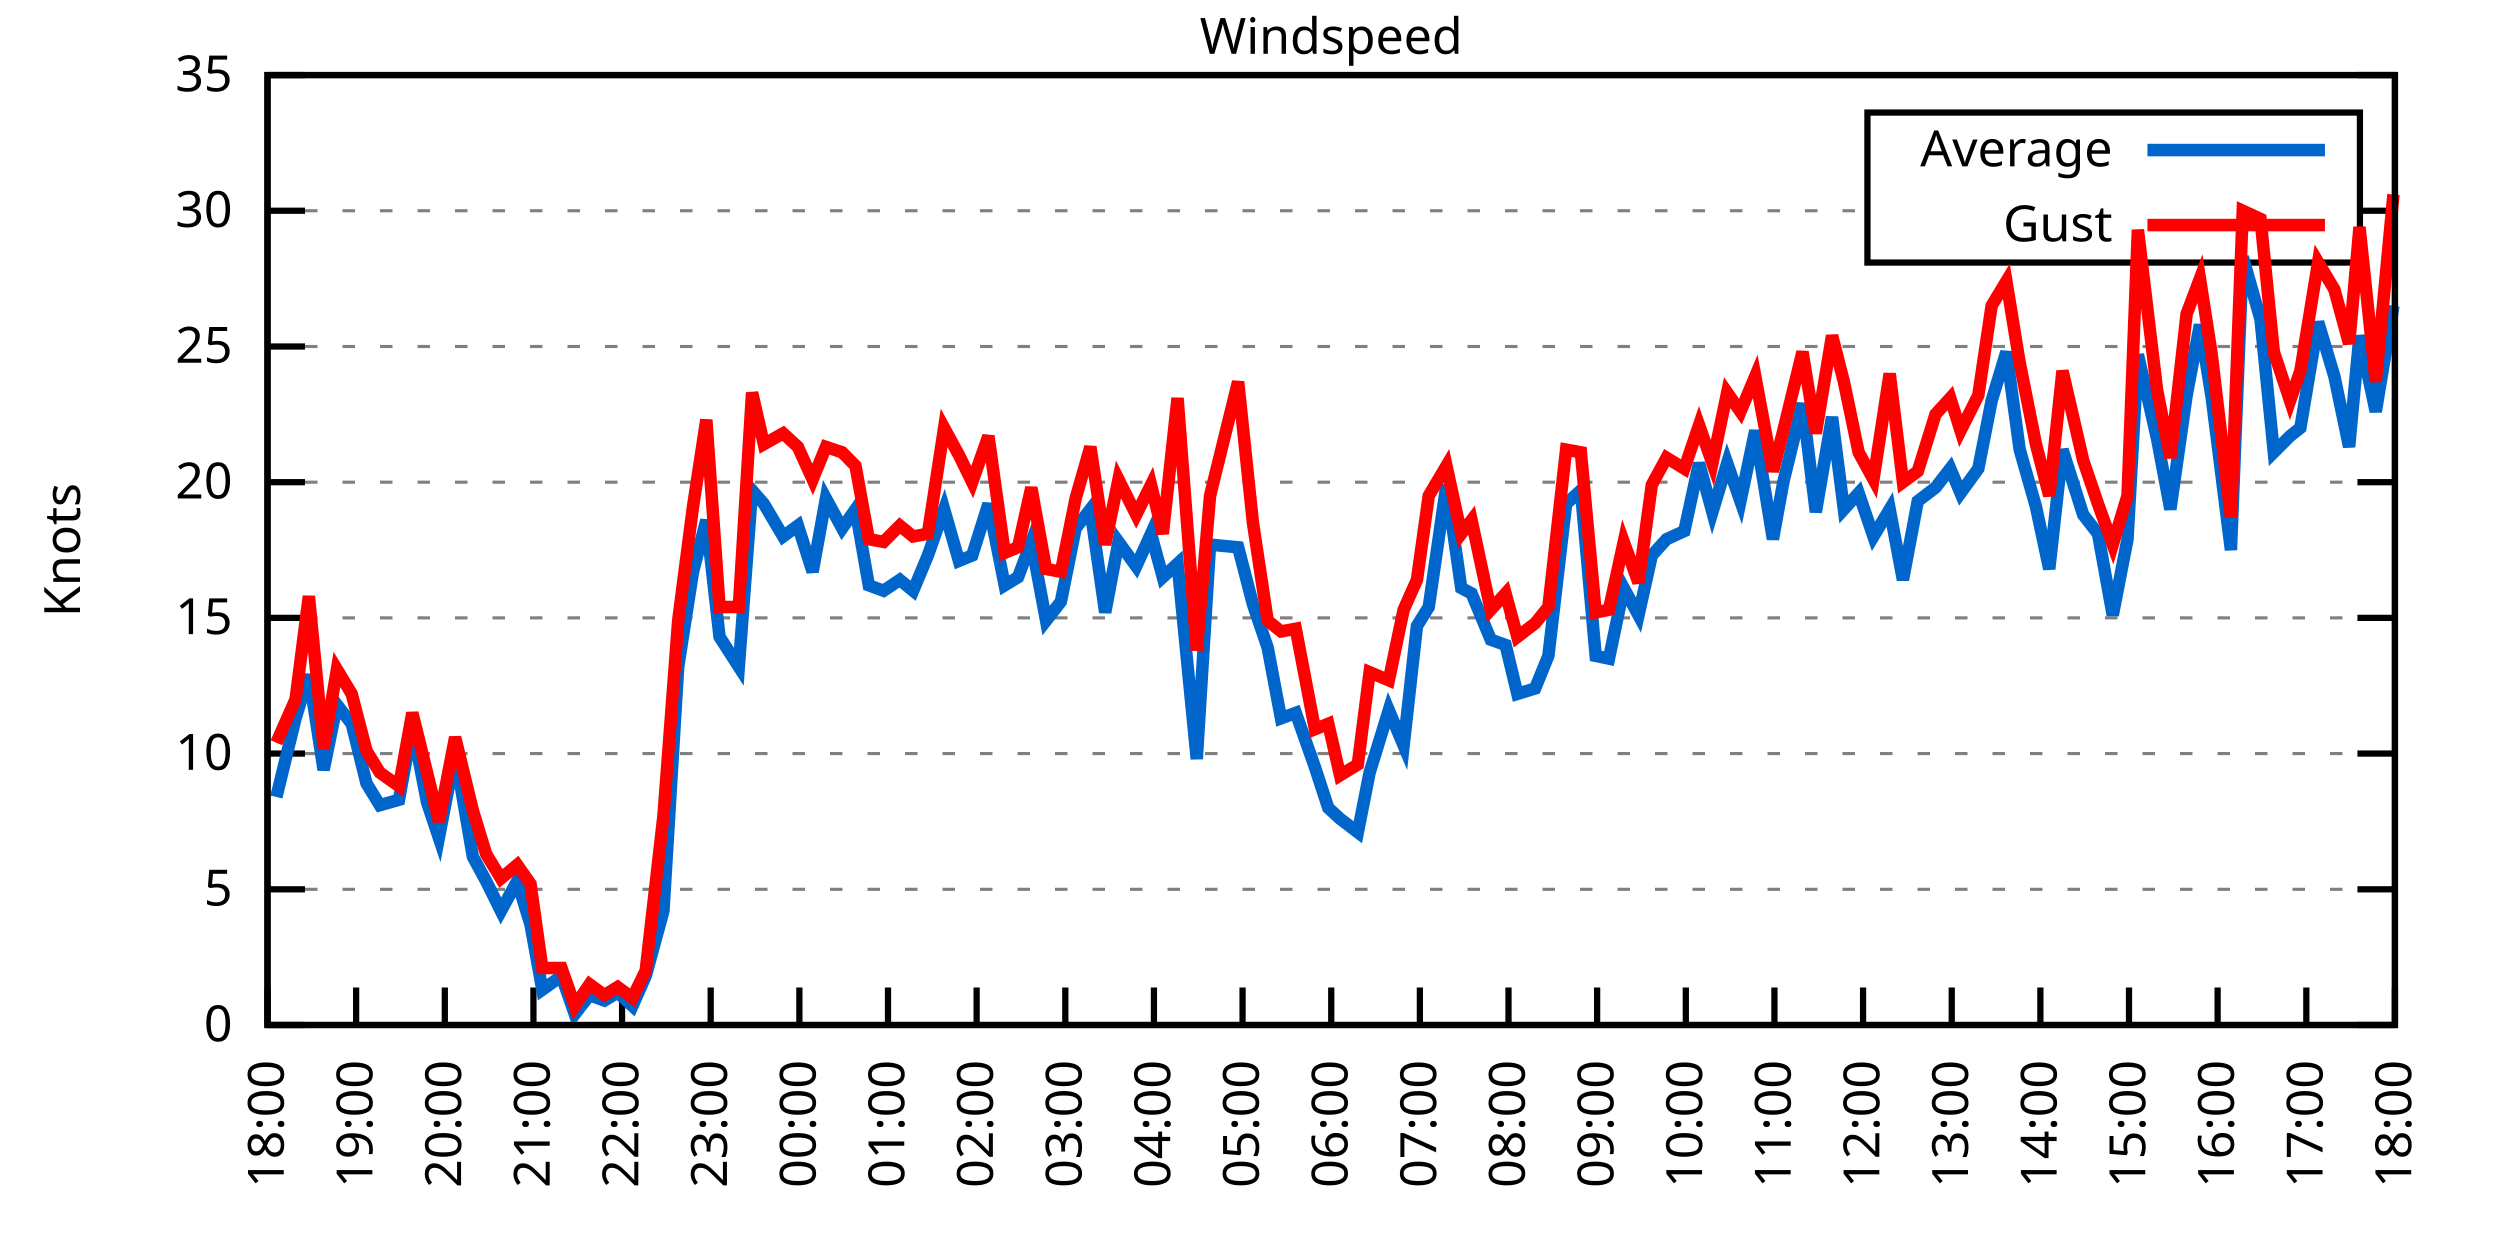
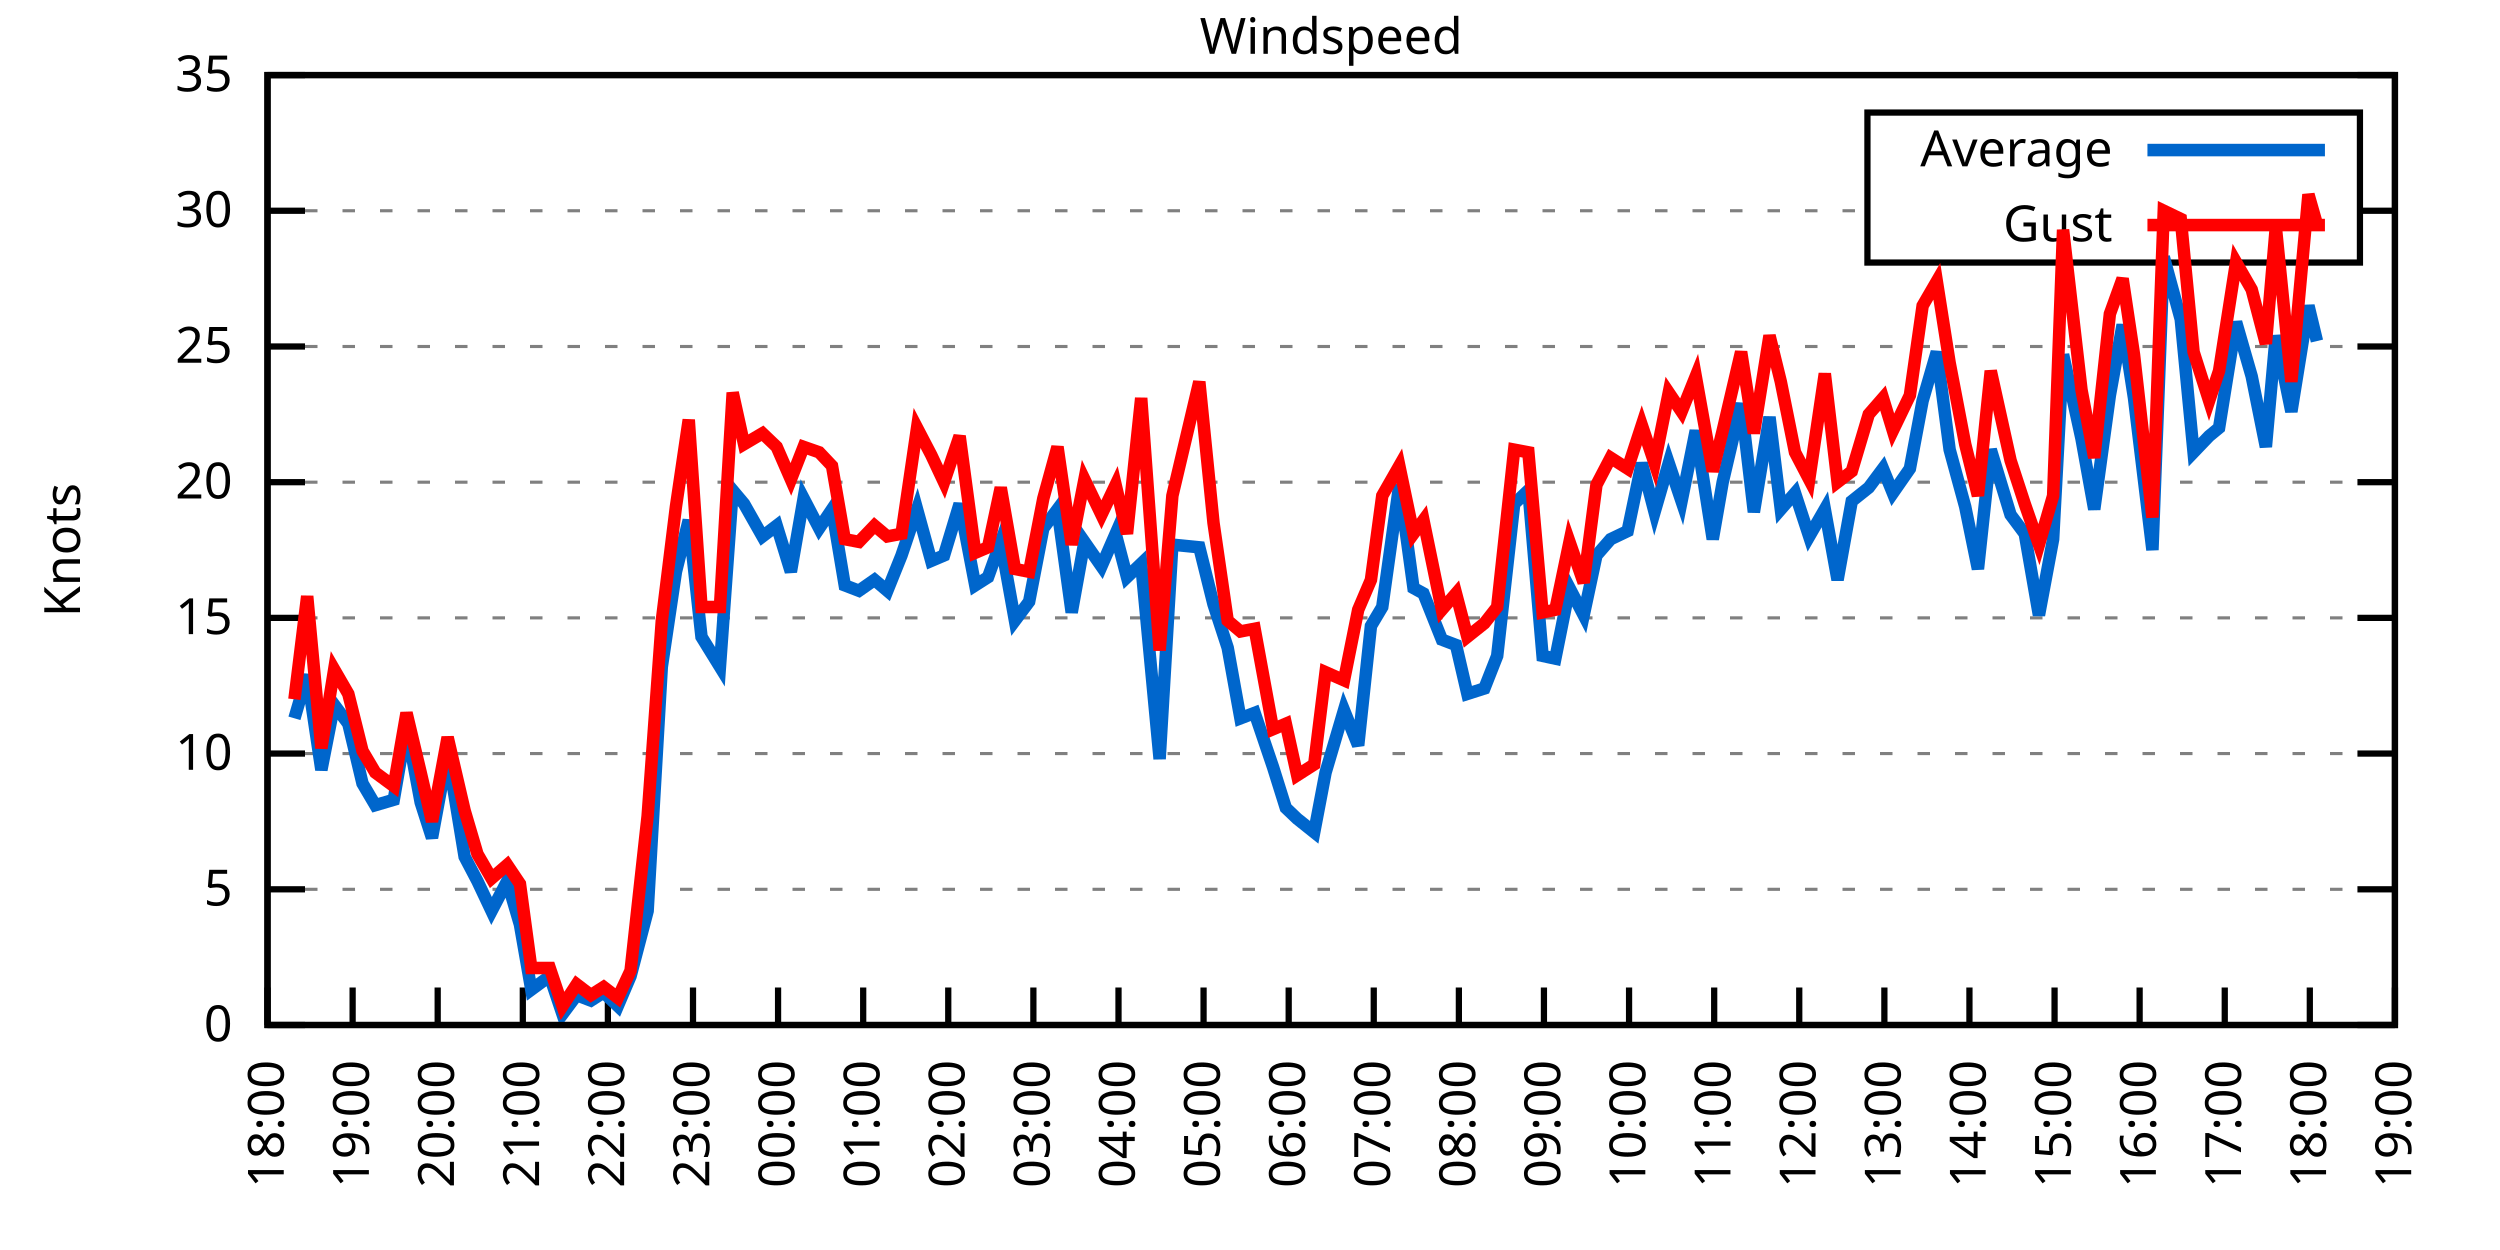
<svg xmlns="http://www.w3.org/2000/svg" xmlns:xlink="http://www.w3.org/1999/xlink" width="400" height="200" viewBox="0 0 400 200">
  <g id="gnuplot_canvas">
    <rect x="0" y="0" width="400" height="200" fill="none" />
    <defs>
      <circle id="gpDot" r="0.5" stroke-width="0.5" stroke="currentColor" />
      <path id="gpPt0" stroke-width="0.333" stroke="currentColor" d="M-1,0 h2 M0,-1 v2" />
      <path id="gpPt1" stroke-width="0.333" stroke="currentColor" d="M-1,-1 L1,1 M1,-1 L-1,1" />
      <path id="gpPt2" stroke-width="0.333" stroke="currentColor" d="M-1,0 L1,0 M0,-1 L0,1 M-1,-1 L1,1 M-1,1 L1,-1" />
      <rect id="gpPt3" stroke-width="0.333" stroke="currentColor" x="-1" y="-1" width="2" height="2" />
      <rect id="gpPt4" stroke-width="0.333" stroke="currentColor" fill="currentColor" x="-1" y="-1" width="2" height="2" />
      <circle id="gpPt5" stroke-width="0.333" stroke="currentColor" cx="0" cy="0" r="1" />
      <use xlink:href="#gpPt5" id="gpPt6" fill="currentColor" stroke="none" />
      <path id="gpPt7" stroke-width="0.333" stroke="currentColor" d="M0,-1.33 L-1.33,0.67 L1.33,0.67 z" />
      <use xlink:href="#gpPt7" id="gpPt8" fill="currentColor" stroke="none" />
      <use xlink:href="#gpPt7" id="gpPt9" stroke="currentColor" transform="rotate(180)" />
      <use xlink:href="#gpPt9" id="gpPt10" fill="currentColor" stroke="none" />
      <use xlink:href="#gpPt3" id="gpPt11" stroke="currentColor" transform="rotate(45)" />
      <use xlink:href="#gpPt11" id="gpPt12" fill="currentColor" stroke="none" />
      <path id="gpPt13" stroke-width="0.333" stroke="currentColor" d="M0,1.330 L1.265,0.411 L0.782,-1.067 L-0.782,-1.076 L-1.265,0.411 z" />
      <use xlink:href="#gpPt13" id="gpPt14" fill="currentColor" stroke="none" />
      <filter id="textbox" filterUnits="objectBoundingBox" x="0" y="0" height="1" width="1">
        <feFlood flood-color="white" flood-opacity="1" result="bgnd" />
        <feComposite in="SourceGraphic" in2="bgnd" operator="atop" />
      </filter>
      <filter id="greybox" filterUnits="objectBoundingBox" x="0" y="0" height="1" width="1">
        <feFlood flood-color="lightgrey" flood-opacity="1" result="grey" />
        <feComposite in="SourceGraphic" in2="grey" operator="atop" />
      </filter>
    </defs>
    <g fill="none" color="white" stroke="currentColor" stroke-width="1.00" stroke-linecap="butt" stroke-linejoin="miter">
</g>
    <g fill="none" color="black" stroke="currentColor" stroke-width="1.00" stroke-linecap="butt" stroke-linejoin="miter">
      <g stroke="none" shape-rendering="crispEdges">
        <polygon fill="rgb(255, 255, 255)" points="42.80,164.00 383.18,164.00 383.18,12.02 42.80,12.02 " />
      </g>
    </g>
    <g fill="none" color="black" stroke="currentColor" stroke-width="1.00" stroke-linecap="butt" stroke-linejoin="miter">
</g>
    <g fill="none" color="black" stroke="black" stroke-width="0.50" stroke-linecap="butt" stroke-linejoin="miter">
</g>
    <g fill="none" color="gray" stroke="currentColor" stroke-width="0.50" stroke-linecap="butt" stroke-linejoin="miter">
      <path stroke="gray" stroke-dasharray="2,4" class="gridline" d="M42.80,164.00 L383.19,164.00  " />
    </g>
    <g fill="none" color="gray" stroke="gray" stroke-width="1.00" stroke-linecap="butt" stroke-linejoin="miter">
</g>
    <g fill="none" color="black" stroke="currentColor" stroke-width="1.00" stroke-linecap="butt" stroke-linejoin="miter">
      <path stroke="black" d="M42.80,164.00 L48.80,164.00 M383.19,164.00 L377.19,164.00  " />
      <g transform="translate(37.20,166.60)" stroke="none" fill="black" font-family="Sans" font-size="8.00" text-anchor="end">
        <text>
          <tspan font-family="Sans"> 0</tspan>
        </text>
      </g>
    </g>
    <g fill="none" color="black" stroke="currentColor" stroke-width="1.00" stroke-linecap="butt" stroke-linejoin="miter">
</g>
    <g fill="none" color="black" stroke="black" stroke-width="0.50" stroke-linecap="butt" stroke-linejoin="miter">
</g>
    <g fill="none" color="gray" stroke="currentColor" stroke-width="0.50" stroke-linecap="butt" stroke-linejoin="miter">
      <path stroke="gray" stroke-dasharray="2,4" class="gridline" d="M42.80,142.29 L383.19,142.29  " />
    </g>
    <g fill="none" color="gray" stroke="gray" stroke-width="1.00" stroke-linecap="butt" stroke-linejoin="miter">
</g>
    <g fill="none" color="black" stroke="currentColor" stroke-width="1.00" stroke-linecap="butt" stroke-linejoin="miter">
      <path stroke="black" d="M42.80,142.29 L48.80,142.29 M383.19,142.29 L377.19,142.29  " />
      <g transform="translate(37.20,144.89)" stroke="none" fill="black" font-family="Sans" font-size="8.00" text-anchor="end">
        <text>
          <tspan font-family="Sans"> 5</tspan>
        </text>
      </g>
    </g>
    <g fill="none" color="black" stroke="currentColor" stroke-width="1.00" stroke-linecap="butt" stroke-linejoin="miter">
</g>
    <g fill="none" color="black" stroke="black" stroke-width="0.50" stroke-linecap="butt" stroke-linejoin="miter">
</g>
    <g fill="none" color="gray" stroke="currentColor" stroke-width="0.50" stroke-linecap="butt" stroke-linejoin="miter">
      <path stroke="gray" stroke-dasharray="2,4" class="gridline" d="M42.80,120.57 L383.19,120.57  " />
    </g>
    <g fill="none" color="gray" stroke="gray" stroke-width="1.00" stroke-linecap="butt" stroke-linejoin="miter">
</g>
    <g fill="none" color="black" stroke="currentColor" stroke-width="1.00" stroke-linecap="butt" stroke-linejoin="miter">
      <path stroke="black" d="M42.80,120.57 L48.80,120.57 M383.19,120.57 L377.19,120.57  " />
      <g transform="translate(37.20,123.17)" stroke="none" fill="black" font-family="Sans" font-size="8.00" text-anchor="end">
        <text>
          <tspan font-family="Sans"> 10</tspan>
        </text>
      </g>
    </g>
    <g fill="none" color="black" stroke="currentColor" stroke-width="1.00" stroke-linecap="butt" stroke-linejoin="miter">
</g>
    <g fill="none" color="black" stroke="black" stroke-width="0.50" stroke-linecap="butt" stroke-linejoin="miter">
</g>
    <g fill="none" color="gray" stroke="currentColor" stroke-width="0.50" stroke-linecap="butt" stroke-linejoin="miter">
      <path stroke="gray" stroke-dasharray="2,4" class="gridline" d="M42.80,98.86 L383.19,98.86  " />
    </g>
    <g fill="none" color="gray" stroke="gray" stroke-width="1.00" stroke-linecap="butt" stroke-linejoin="miter">
</g>
    <g fill="none" color="black" stroke="currentColor" stroke-width="1.00" stroke-linecap="butt" stroke-linejoin="miter">
      <path stroke="black" d="M42.80,98.86 L48.80,98.86 M383.19,98.86 L377.19,98.86  " />
      <g transform="translate(37.20,101.46)" stroke="none" fill="black" font-family="Sans" font-size="8.00" text-anchor="end">
        <text>
          <tspan font-family="Sans"> 15</tspan>
        </text>
      </g>
    </g>
    <g fill="none" color="black" stroke="currentColor" stroke-width="1.00" stroke-linecap="butt" stroke-linejoin="miter">
</g>
    <g fill="none" color="black" stroke="black" stroke-width="0.50" stroke-linecap="butt" stroke-linejoin="miter">
</g>
    <g fill="none" color="gray" stroke="currentColor" stroke-width="0.50" stroke-linecap="butt" stroke-linejoin="miter">
      <path stroke="gray" stroke-dasharray="2,4" class="gridline" d="M42.80,77.15 L383.19,77.15  " />
    </g>
    <g fill="none" color="gray" stroke="gray" stroke-width="1.00" stroke-linecap="butt" stroke-linejoin="miter">
</g>
    <g fill="none" color="black" stroke="currentColor" stroke-width="1.00" stroke-linecap="butt" stroke-linejoin="miter">
      <path stroke="black" d="M42.80,77.15 L48.80,77.15 M383.19,77.15 L377.19,77.15  " />
      <g transform="translate(37.20,79.75)" stroke="none" fill="black" font-family="Sans" font-size="8.00" text-anchor="end">
        <text>
          <tspan font-family="Sans"> 20</tspan>
        </text>
      </g>
    </g>
    <g fill="none" color="black" stroke="currentColor" stroke-width="1.00" stroke-linecap="butt" stroke-linejoin="miter">
</g>
    <g fill="none" color="black" stroke="black" stroke-width="0.50" stroke-linecap="butt" stroke-linejoin="miter">
</g>
    <g fill="none" color="gray" stroke="currentColor" stroke-width="0.50" stroke-linecap="butt" stroke-linejoin="miter">
      <path stroke="gray" stroke-dasharray="2,4" class="gridline" d="M42.80,55.44 L383.19,55.44  " />
    </g>
    <g fill="none" color="gray" stroke="gray" stroke-width="1.00" stroke-linecap="butt" stroke-linejoin="miter">
</g>
    <g fill="none" color="black" stroke="currentColor" stroke-width="1.00" stroke-linecap="butt" stroke-linejoin="miter">
      <path stroke="black" d="M42.80,55.44 L48.80,55.44 M383.19,55.44 L377.19,55.44  " />
      <g transform="translate(37.20,58.04)" stroke="none" fill="black" font-family="Sans" font-size="8.00" text-anchor="end">
        <text>
          <tspan font-family="Sans"> 25</tspan>
        </text>
      </g>
    </g>
    <g fill="none" color="black" stroke="currentColor" stroke-width="1.00" stroke-linecap="butt" stroke-linejoin="miter">
</g>
    <g fill="none" color="black" stroke="black" stroke-width="0.50" stroke-linecap="butt" stroke-linejoin="miter">
</g>
    <g fill="none" color="gray" stroke="currentColor" stroke-width="0.50" stroke-linecap="butt" stroke-linejoin="miter">
      <path stroke="gray" stroke-dasharray="2,4" class="gridline" d="M42.80,33.72 L298.79,33.72 M377.59,33.72 L383.19,33.72  " />
    </g>
    <g fill="none" color="gray" stroke="gray" stroke-width="1.00" stroke-linecap="butt" stroke-linejoin="miter">
</g>
    <g fill="none" color="black" stroke="currentColor" stroke-width="1.00" stroke-linecap="butt" stroke-linejoin="miter">
      <path stroke="black" d="M42.80,33.72 L48.80,33.72 M383.19,33.72 L377.19,33.72  " />
      <g transform="translate(37.20,36.32)" stroke="none" fill="black" font-family="Sans" font-size="8.00" text-anchor="end">
        <text>
          <tspan font-family="Sans"> 30</tspan>
        </text>
      </g>
    </g>
    <g fill="none" color="black" stroke="currentColor" stroke-width="1.00" stroke-linecap="butt" stroke-linejoin="miter">
</g>
    <g fill="none" color="black" stroke="black" stroke-width="0.50" stroke-linecap="butt" stroke-linejoin="miter">
</g>
    <g fill="none" color="gray" stroke="currentColor" stroke-width="0.50" stroke-linecap="butt" stroke-linejoin="miter">
      <path stroke="gray" stroke-dasharray="2,4" class="gridline" d="M42.80,12.01 L383.19,12.01  " />
    </g>
    <g fill="none" color="gray" stroke="gray" stroke-width="1.00" stroke-linecap="butt" stroke-linejoin="miter">
</g>
    <g fill="none" color="black" stroke="currentColor" stroke-width="1.00" stroke-linecap="butt" stroke-linejoin="miter">
      <path stroke="black" d="M42.80,12.01 L48.80,12.01 M383.19,12.01 L377.19,12.01  " />
      <g transform="translate(37.20,14.61)" stroke="none" fill="black" font-family="Sans" font-size="8.00" text-anchor="end">
        <text>
          <tspan font-family="Sans"> 35</tspan>
        </text>
      </g>
    </g>
    <g fill="none" color="black" stroke="currentColor" stroke-width="1.00" stroke-linecap="butt" stroke-linejoin="miter">
      <path stroke="black" d="M42.80,164.00 L42.80,158.00  " />
      <g transform="translate(45.40,169.60) rotate(270.00)" stroke="none" fill="black" font-family="Sans" font-size="8.00" text-anchor="end">
        <text>
          <tspan font-family="Sans">18:00</tspan>
        </text>
      </g>
    </g>
    <g fill="none" color="black" stroke="currentColor" stroke-width="1.00" stroke-linecap="butt" stroke-linejoin="miter">
-       <path stroke="black" d="M56.98,164.00 L56.98,158.00  " />
-       <g transform="translate(59.58,169.60) rotate(270.00)" stroke="none" fill="black" font-family="Sans" font-size="8.00" text-anchor="end">
+       <path stroke="black" d="M56.42,164.00 L56.42,158.00  " />
+       <g transform="translate(59.02,169.60) rotate(270.00)" stroke="none" fill="black" font-family="Sans" font-size="8.00" text-anchor="end">
        <text>
          <tspan font-family="Sans">19:00</tspan>
        </text>
      </g>
    </g>
    <g fill="none" color="black" stroke="currentColor" stroke-width="1.00" stroke-linecap="butt" stroke-linejoin="miter">
-       <path stroke="black" d="M71.17,164.00 L71.17,158.00  " />
-       <g transform="translate(73.77,169.60) rotate(270.00)" stroke="none" fill="black" font-family="Sans" font-size="8.00" text-anchor="end">
+       <path stroke="black" d="M70.03,164.00 L70.03,158.00  " />
+       <g transform="translate(72.63,169.60) rotate(270.00)" stroke="none" fill="black" font-family="Sans" font-size="8.00" text-anchor="end">
        <text>
          <tspan font-family="Sans">20:00</tspan>
        </text>
      </g>
    </g>
    <g fill="none" color="black" stroke="currentColor" stroke-width="1.00" stroke-linecap="butt" stroke-linejoin="miter">
-       <path stroke="black" d="M85.35,164.00 L85.35,158.00  " />
-       <g transform="translate(87.95,169.60) rotate(270.00)" stroke="none" fill="black" font-family="Sans" font-size="8.00" text-anchor="end">
+       <path stroke="black" d="M83.65,164.00 L83.65,158.00  " />
+       <g transform="translate(86.25,169.60) rotate(270.00)" stroke="none" fill="black" font-family="Sans" font-size="8.00" text-anchor="end">
        <text>
          <tspan font-family="Sans">21:00</tspan>
        </text>
      </g>
    </g>
    <g fill="none" color="black" stroke="currentColor" stroke-width="1.00" stroke-linecap="butt" stroke-linejoin="miter">
-       <path stroke="black" d="M99.53,164.00 L99.53,158.00  " />
-       <g transform="translate(102.13,169.60) rotate(270.00)" stroke="none" fill="black" font-family="Sans" font-size="8.00" text-anchor="end">
+       <path stroke="black" d="M97.26,164.00 L97.26,158.00  " />
+       <g transform="translate(99.86,169.60) rotate(270.00)" stroke="none" fill="black" font-family="Sans" font-size="8.00" text-anchor="end">
        <text>
          <tspan font-family="Sans">22:00</tspan>
        </text>
      </g>
    </g>
    <g fill="none" color="black" stroke="currentColor" stroke-width="1.00" stroke-linecap="butt" stroke-linejoin="miter">
-       <path stroke="black" d="M113.71,164.00 L113.71,158.00  " />
-       <g transform="translate(116.31,169.60) rotate(270.00)" stroke="none" fill="black" font-family="Sans" font-size="8.00" text-anchor="end">
+       <path stroke="black" d="M110.88,164.00 L110.88,158.00  " />
+       <g transform="translate(113.48,169.60) rotate(270.00)" stroke="none" fill="black" font-family="Sans" font-size="8.00" text-anchor="end">
        <text>
          <tspan font-family="Sans">23:00</tspan>
        </text>
      </g>
    </g>
    <g fill="none" color="black" stroke="currentColor" stroke-width="1.00" stroke-linecap="butt" stroke-linejoin="miter">
-       <path stroke="black" d="M127.90,164.00 L127.90,158.00  " />
-       <g transform="translate(130.50,169.60) rotate(270.00)" stroke="none" fill="black" font-family="Sans" font-size="8.00" text-anchor="end">
+       <path stroke="black" d="M124.49,164.00 L124.49,158.00  " />
+       <g transform="translate(127.09,169.60) rotate(270.00)" stroke="none" fill="black" font-family="Sans" font-size="8.00" text-anchor="end">
        <text>
          <tspan font-family="Sans">00:00</tspan>
        </text>
      </g>
    </g>
    <g fill="none" color="black" stroke="currentColor" stroke-width="1.00" stroke-linecap="butt" stroke-linejoin="miter">
-       <path stroke="black" d="M142.08,164.00 L142.08,158.00  " />
-       <g transform="translate(144.68,169.60) rotate(270.00)" stroke="none" fill="black" font-family="Sans" font-size="8.00" text-anchor="end">
+       <path stroke="black" d="M138.11,164.00 L138.11,158.00  " />
+       <g transform="translate(140.71,169.60) rotate(270.00)" stroke="none" fill="black" font-family="Sans" font-size="8.00" text-anchor="end">
        <text>
          <tspan font-family="Sans">01:00</tspan>
        </text>
      </g>
    </g>
    <g fill="none" color="black" stroke="currentColor" stroke-width="1.00" stroke-linecap="butt" stroke-linejoin="miter">
-       <path stroke="black" d="M156.26,164.00 L156.26,158.00  " />
-       <g transform="translate(158.86,169.60) rotate(270.00)" stroke="none" fill="black" font-family="Sans" font-size="8.00" text-anchor="end">
+       <path stroke="black" d="M151.72,164.00 L151.72,158.00  " />
+       <g transform="translate(154.32,169.60) rotate(270.00)" stroke="none" fill="black" font-family="Sans" font-size="8.00" text-anchor="end">
        <text>
          <tspan font-family="Sans">02:00</tspan>
        </text>
      </g>
    </g>
    <g fill="none" color="black" stroke="currentColor" stroke-width="1.00" stroke-linecap="butt" stroke-linejoin="miter">
-       <path stroke="black" d="M170.45,164.00 L170.45,158.00  " />
-       <g transform="translate(173.05,169.60) rotate(270.00)" stroke="none" fill="black" font-family="Sans" font-size="8.00" text-anchor="end">
+       <path stroke="black" d="M165.34,164.00 L165.34,158.00  " />
+       <g transform="translate(167.94,169.60) rotate(270.00)" stroke="none" fill="black" font-family="Sans" font-size="8.00" text-anchor="end">
        <text>
          <tspan font-family="Sans">03:00</tspan>
        </text>
      </g>
    </g>
    <g fill="none" color="black" stroke="currentColor" stroke-width="1.00" stroke-linecap="butt" stroke-linejoin="miter">
-       <path stroke="black" d="M184.63,164.00 L184.63,158.00  " />
-       <g transform="translate(187.23,169.60) rotate(270.00)" stroke="none" fill="black" font-family="Sans" font-size="8.00" text-anchor="end">
+       <path stroke="black" d="M178.96,164.00 L178.96,158.00  " />
+       <g transform="translate(181.56,169.60) rotate(270.00)" stroke="none" fill="black" font-family="Sans" font-size="8.00" text-anchor="end">
        <text>
          <tspan font-family="Sans">04:00</tspan>
        </text>
      </g>
    </g>
    <g fill="none" color="black" stroke="currentColor" stroke-width="1.00" stroke-linecap="butt" stroke-linejoin="miter">
-       <path stroke="black" d="M198.81,164.00 L198.81,158.00  " />
-       <g transform="translate(201.41,169.60) rotate(270.00)" stroke="none" fill="black" font-family="Sans" font-size="8.00" text-anchor="end">
+       <path stroke="black" d="M192.57,164.00 L192.57,158.00  " />
+       <g transform="translate(195.17,169.60) rotate(270.00)" stroke="none" fill="black" font-family="Sans" font-size="8.00" text-anchor="end">
        <text>
          <tspan font-family="Sans">05:00</tspan>
        </text>
      </g>
    </g>
    <g fill="none" color="black" stroke="currentColor" stroke-width="1.00" stroke-linecap="butt" stroke-linejoin="miter">
-       <path stroke="black" d="M213.00,164.00 L213.00,158.00  " />
-       <g transform="translate(215.60,169.60) rotate(270.00)" stroke="none" fill="black" font-family="Sans" font-size="8.00" text-anchor="end">
+       <path stroke="black" d="M206.19,164.00 L206.19,158.00  " />
+       <g transform="translate(208.79,169.60) rotate(270.00)" stroke="none" fill="black" font-family="Sans" font-size="8.00" text-anchor="end">
        <text>
          <tspan font-family="Sans">06:00</tspan>
        </text>
      </g>
    </g>
    <g fill="none" color="black" stroke="currentColor" stroke-width="1.00" stroke-linecap="butt" stroke-linejoin="miter">
-       <path stroke="black" d="M227.18,164.00 L227.18,158.00  " />
-       <g transform="translate(229.78,169.60) rotate(270.00)" stroke="none" fill="black" font-family="Sans" font-size="8.00" text-anchor="end">
+       <path stroke="black" d="M219.80,164.00 L219.80,158.00  " />
+       <g transform="translate(222.40,169.60) rotate(270.00)" stroke="none" fill="black" font-family="Sans" font-size="8.00" text-anchor="end">
        <text>
          <tspan font-family="Sans">07:00</tspan>
        </text>
      </g>
    </g>
    <g fill="none" color="black" stroke="currentColor" stroke-width="1.00" stroke-linecap="butt" stroke-linejoin="miter">
-       <path stroke="black" d="M241.36,164.00 L241.36,158.00  " />
-       <g transform="translate(243.96,169.60) rotate(270.00)" stroke="none" fill="black" font-family="Sans" font-size="8.00" text-anchor="end">
+       <path stroke="black" d="M233.42,164.00 L233.42,158.00  " />
+       <g transform="translate(236.02,169.60) rotate(270.00)" stroke="none" fill="black" font-family="Sans" font-size="8.00" text-anchor="end">
        <text>
          <tspan font-family="Sans">08:00</tspan>
        </text>
      </g>
    </g>
    <g fill="none" color="black" stroke="currentColor" stroke-width="1.00" stroke-linecap="butt" stroke-linejoin="miter">
-       <path stroke="black" d="M255.54,164.00 L255.54,158.00  " />
-       <g transform="translate(258.14,169.60) rotate(270.00)" stroke="none" fill="black" font-family="Sans" font-size="8.00" text-anchor="end">
+       <path stroke="black" d="M247.03,164.00 L247.03,158.00  " />
+       <g transform="translate(249.63,169.60) rotate(270.00)" stroke="none" fill="black" font-family="Sans" font-size="8.00" text-anchor="end">
        <text>
          <tspan font-family="Sans">09:00</tspan>
        </text>
      </g>
    </g>
    <g fill="none" color="black" stroke="currentColor" stroke-width="1.00" stroke-linecap="butt" stroke-linejoin="miter">
-       <path stroke="black" d="M269.73,164.00 L269.73,158.00  " />
-       <g transform="translate(272.33,169.60) rotate(270.00)" stroke="none" fill="black" font-family="Sans" font-size="8.00" text-anchor="end">
+       <path stroke="black" d="M260.65,164.00 L260.65,158.00  " />
+       <g transform="translate(263.25,169.60) rotate(270.00)" stroke="none" fill="black" font-family="Sans" font-size="8.00" text-anchor="end">
        <text>
          <tspan font-family="Sans">10:00</tspan>
        </text>
      </g>
    </g>
    <g fill="none" color="black" stroke="currentColor" stroke-width="1.00" stroke-linecap="butt" stroke-linejoin="miter">
-       <path stroke="black" d="M283.91,164.00 L283.91,158.00  " />
-       <g transform="translate(286.51,169.60) rotate(270.00)" stroke="none" fill="black" font-family="Sans" font-size="8.00" text-anchor="end">
+       <path stroke="black" d="M274.27,164.00 L274.27,158.00  " />
+       <g transform="translate(276.87,169.60) rotate(270.00)" stroke="none" fill="black" font-family="Sans" font-size="8.00" text-anchor="end">
        <text>
          <tspan font-family="Sans">11:00</tspan>
        </text>
      </g>
    </g>
    <g fill="none" color="black" stroke="currentColor" stroke-width="1.00" stroke-linecap="butt" stroke-linejoin="miter">
-       <path stroke="black" d="M298.09,164.00 L298.09,158.00  " />
-       <g transform="translate(300.69,169.60) rotate(270.00)" stroke="none" fill="black" font-family="Sans" font-size="8.00" text-anchor="end">
+       <path stroke="black" d="M287.88,164.00 L287.88,158.00  " />
+       <g transform="translate(290.48,169.60) rotate(270.00)" stroke="none" fill="black" font-family="Sans" font-size="8.00" text-anchor="end">
        <text>
          <tspan font-family="Sans">12:00</tspan>
        </text>
      </g>
    </g>
    <g fill="none" color="black" stroke="currentColor" stroke-width="1.00" stroke-linecap="butt" stroke-linejoin="miter">
-       <path stroke="black" d="M312.28,164.00 L312.28,158.00  " />
-       <g transform="translate(314.88,169.60) rotate(270.00)" stroke="none" fill="black" font-family="Sans" font-size="8.00" text-anchor="end">
+       <path stroke="black" d="M301.50,164.00 L301.50,158.00  " />
+       <g transform="translate(304.10,169.60) rotate(270.00)" stroke="none" fill="black" font-family="Sans" font-size="8.00" text-anchor="end">
        <text>
          <tspan font-family="Sans">13:00</tspan>
        </text>
      </g>
    </g>
    <g fill="none" color="black" stroke="currentColor" stroke-width="1.00" stroke-linecap="butt" stroke-linejoin="miter">
-       <path stroke="black" d="M326.46,164.00 L326.46,158.00  " />
-       <g transform="translate(329.06,169.60) rotate(270.00)" stroke="none" fill="black" font-family="Sans" font-size="8.00" text-anchor="end">
+       <path stroke="black" d="M315.11,164.00 L315.11,158.00  " />
+       <g transform="translate(317.71,169.60) rotate(270.00)" stroke="none" fill="black" font-family="Sans" font-size="8.00" text-anchor="end">
        <text>
          <tspan font-family="Sans">14:00</tspan>
        </text>
      </g>
    </g>
    <g fill="none" color="black" stroke="currentColor" stroke-width="1.00" stroke-linecap="butt" stroke-linejoin="miter">
-       <path stroke="black" d="M340.64,164.00 L340.64,158.00  " />
-       <g transform="translate(343.24,169.60) rotate(270.00)" stroke="none" fill="black" font-family="Sans" font-size="8.00" text-anchor="end">
+       <path stroke="black" d="M328.73,164.00 L328.73,158.00  " />
+       <g transform="translate(331.33,169.60) rotate(270.00)" stroke="none" fill="black" font-family="Sans" font-size="8.00" text-anchor="end">
        <text>
          <tspan font-family="Sans">15:00</tspan>
        </text>
      </g>
    </g>
    <g fill="none" color="black" stroke="currentColor" stroke-width="1.00" stroke-linecap="butt" stroke-linejoin="miter">
-       <path stroke="black" d="M354.82,164.00 L354.82,158.00  " />
-       <g transform="translate(357.42,169.60) rotate(270.00)" stroke="none" fill="black" font-family="Sans" font-size="8.00" text-anchor="end">
+       <path stroke="black" d="M342.34,164.00 L342.34,158.00  " />
+       <g transform="translate(344.94,169.60) rotate(270.00)" stroke="none" fill="black" font-family="Sans" font-size="8.00" text-anchor="end">
        <text>
          <tspan font-family="Sans">16:00</tspan>
        </text>
      </g>
    </g>
    <g fill="none" color="black" stroke="currentColor" stroke-width="1.00" stroke-linecap="butt" stroke-linejoin="miter">
-       <path stroke="black" d="M369.01,164.00 L369.01,158.00  " />
-       <g transform="translate(371.61,169.60) rotate(270.00)" stroke="none" fill="black" font-family="Sans" font-size="8.00" text-anchor="end">
+       <path stroke="black" d="M355.96,164.00 L355.96,158.00  " />
+       <g transform="translate(358.56,169.60) rotate(270.00)" stroke="none" fill="black" font-family="Sans" font-size="8.00" text-anchor="end">
        <text>
          <tspan font-family="Sans">17:00</tspan>
+         </text>
+       </g>
+     </g>
+     <g fill="none" color="black" stroke="currentColor" stroke-width="1.00" stroke-linecap="butt" stroke-linejoin="miter">
+       <path stroke="black" d="M369.57,164.00 L369.57,158.00  " />
+       <g transform="translate(372.17,169.60) rotate(270.00)" stroke="none" fill="black" font-family="Sans" font-size="8.00" text-anchor="end">
+         <text>
+           <tspan font-family="Sans">18:00</tspan>
        </text>
      </g>
    </g>
    <g fill="none" color="black" stroke="currentColor" stroke-width="1.00" stroke-linecap="butt" stroke-linejoin="miter">
      <path stroke="black" d="M383.19,164.00 L383.19,158.00  " />
      <g transform="translate(385.79,169.60) rotate(270.00)" stroke="none" fill="black" font-family="Sans" font-size="8.00" text-anchor="end">
        <text>
-           <tspan font-family="Sans">18:00</tspan>
+           <tspan font-family="Sans">19:00</tspan>
        </text>
      </g>
    </g>
    <g fill="none" color="black" stroke="currentColor" stroke-width="1.00" stroke-linecap="butt" stroke-linejoin="miter">
</g>
    <g fill="none" color="black" stroke="currentColor" stroke-width="1.00" stroke-linecap="butt" stroke-linejoin="miter">
      <path stroke="black" d="M42.80,12.01 L42.80,164.00 L383.19,164.00 L383.19,12.01 L42.80,12.01 Z  " />
    </g>
    <g fill="none" color="black" stroke="currentColor" stroke-width="1.00" stroke-linecap="butt" stroke-linejoin="miter">
</g>
    <g fill="none" color="black" stroke="currentColor" stroke-width="1.00" stroke-linecap="butt" stroke-linejoin="miter">
      <path stroke="black" d="M298.79,42.01 L298.79,18.01 L377.59,18.01 L377.59,42.01 L298.79,42.01 Z  " />
    </g>
    <g id="Windspeed_plot_1">
      <g fill="none" color="white" stroke="black" stroke-width="2.00" stroke-linecap="butt" stroke-linejoin="miter">
</g>
      <g fill="none" color="black" stroke="currentColor" stroke-width="2.00" stroke-linecap="butt" stroke-linejoin="miter">
        <g transform="translate(337.99,26.61)" stroke="none" fill="black" font-family="Sans" font-size="8.00" text-anchor="end">
          <text>
            <tspan font-family="Sans">Average</tspan>
          </text>
        </g>
      </g>
      <g fill="none" color="black" stroke="currentColor" stroke-width="2.00" stroke-linecap="butt" stroke-linejoin="miter">
-         <path stroke="rgb(  0, 102, 204)" d="M343.59,24.01 L371.99,24.01 M44.22,127.52 L47.29,114.93 L49.42,107.98 L51.78,123.18 L53.91,112.76 L56.27,115.80   L58.64,125.35 L60.77,128.83 L63.84,127.96 L65.97,116.23 L68.33,128.39 L70.22,134.04 L72.82,120.57 L75.66,137.08   L77.78,140.98 L80.15,145.76 L82.75,140.98 L84.88,147.93 L86.77,158.35 L89.84,156.18 L91.97,162.26 L94.33,159.22   L96.70,160.09 L98.82,158.79 L101.19,160.96 L103.31,156.18 L106.15,145.76 L108.51,106.68 L110.88,91.48 L113.01,83.23   L115.13,101.90 L118.21,106.68 L120.33,78.45 L122.22,80.62 L125.30,85.83 L127.66,84.10 L130.02,91.48 L132.15,79.75   L134.75,84.53 L136.88,81.49 L139.01,93.65 L141.37,94.52 L143.97,92.78 L146.10,94.52 L148.46,88.87 L151.06,81.49   L153.43,89.74 L155.55,88.87 L158.15,80.62 L160.75,93.65 L162.88,92.35 L165.01,86.70 L167.37,99.30 L169.74,96.26   L172.10,84.53 L174.46,81.49 L176.83,97.99 L178.96,86.70 L181.79,90.61 L184.16,85.40 L186.05,92.35 L188.41,90.18   L191.48,121.44 L193.61,87.14 L198.10,87.57 L200.47,96.69 L202.83,103.64 L204.96,114.93 L207.32,114.06 L210.39,122.75   L212.52,129.26 L214.41,131.00 L217.25,133.17 L219.14,123.61 L222.21,113.63 L224.58,119.27 L226.71,100.16 L228.60,97.12   L231.43,77.58 L233.80,94.08 L235.45,94.95 L238.52,102.34 L240.89,103.20 L242.78,111.02 L245.62,110.15 L247.74,104.94   L250.58,80.62 L252.94,78.45 L255.31,104.94 L257.43,105.38 L259.80,94.08 L262.16,98.43 L264.29,88.87 L266.65,86.27   L269.49,84.97 L271.85,74.11 L273.98,81.93 L276.35,74.11 L278.47,80.19 L280.84,68.90 L283.67,86.27 L285.33,77.15   L288.40,64.56 L290.53,81.93 L293.13,66.73 L295.02,81.49 L297.38,78.89 L299.75,85.83 L302.35,81.49 L304.47,92.78   L306.84,80.19 L309.68,78.02 L312.04,74.98 L313.69,78.89 L316.53,74.98 L318.66,64.12 L321.02,56.30 L323.15,71.94   L325.75,81.06 L327.88,91.04 L330.00,71.94 L333.31,82.36 L335.68,85.40 L338.04,98.43 L340.40,86.27 L342.06,56.74   L345.13,70.20 L347.26,81.49 L349.86,63.25 L351.99,51.96 L353.88,63.69 L356.95,88.00 L358.84,41.11 L361.68,51.09   L363.81,72.37 L366.41,69.77 L368.06,68.46 L370.90,51.53 L373.50,60.21 L375.86,71.50 L377.52,53.70 L380.12,65.86   L382.95,48.92  " />
+         <path stroke="rgb(  0, 102, 204)" d="M343.59,24.01 L371.99,24.01 M47.11,114.93 L49.15,107.98 L51.42,123.18 L53.47,112.76 L55.73,115.80 L58.00,125.35   L60.05,128.83 L63.00,127.96 L65.04,116.23 L67.31,128.39 L69.12,134.04 L71.62,120.57 L74.34,137.08 L76.39,140.98   L78.65,145.76 L81.15,140.98 L83.19,147.93 L85.01,158.35 L87.96,156.18 L90.00,162.26 L92.27,159.22 L94.54,160.09   L96.58,158.79 L98.85,160.96 L100.89,156.18 L103.62,145.76 L105.89,106.68 L108.15,91.48 L110.20,83.23 L112.24,101.90   L115.19,106.68 L117.23,78.45 L119.05,80.62 L122.00,85.83 L124.27,84.10 L126.54,91.48 L128.58,79.75 L131.07,84.53   L133.12,81.49 L135.16,93.65 L137.43,94.52 L139.92,92.78 L141.97,94.52 L144.24,88.87 L146.73,81.49 L149.00,89.74   L151.04,88.87 L153.54,80.62 L156.04,93.65 L158.08,92.35 L160.12,86.70 L162.39,99.30 L164.66,96.26 L166.93,84.53   L169.20,81.49 L171.47,97.99 L173.51,86.70 L176.23,90.61 L178.50,85.40 L180.32,92.35 L182.59,90.18 L185.54,121.44   L187.58,87.14 L191.89,87.57 L194.16,96.69 L196.43,103.64 L198.47,114.93 L200.74,114.06 L203.69,122.75 L205.73,129.26   L207.55,131.00 L210.27,133.17 L212.09,123.61 L215.04,113.63 L217.31,119.27 L219.35,100.16 L221.16,97.12 L223.89,77.58   L226.16,94.08 L227.75,94.95 L230.70,102.34 L232.96,103.20 L234.78,111.02 L237.50,110.15 L239.55,104.94 L242.27,80.62   L244.54,78.45 L246.81,104.94 L248.85,105.38 L251.12,94.08 L253.39,98.43 L255.43,88.87 L257.70,86.27 L260.42,84.97   L262.69,74.11 L264.73,81.93 L267.00,74.11 L269.05,80.19 L271.32,68.90 L274.04,86.27 L275.63,77.15 L278.58,64.56   L280.62,81.93 L283.12,66.73 L284.93,81.49 L287.20,78.89 L289.47,85.83 L291.97,81.49 L294.01,92.78 L296.28,80.19   L299.00,78.02 L301.27,74.98 L302.86,78.89 L305.58,74.98 L307.62,64.12 L309.89,56.30 L311.94,71.94 L314.43,81.06   L316.47,91.04 L318.52,71.94 L321.69,82.36 L323.96,85.40 L326.23,98.43 L328.50,86.27 L330.09,56.74 L333.04,70.20   L335.08,81.49 L337.58,63.25 L339.62,51.96 L341.44,63.69 L344.39,88.00 L346.20,41.11 L348.92,51.09 L350.97,72.37   L353.46,69.77 L355.05,68.46 L357.77,51.53 L360.27,60.21 L362.54,71.50 L364.13,53.70 L366.62,65.86 L369.35,48.92   L370.71,54.57  " />
      </g>
    </g>
    <g id="Windspeed_plot_2">
      <g fill="none" color="black" stroke="currentColor" stroke-width="2.00" stroke-linecap="butt" stroke-linejoin="miter">
        <g transform="translate(337.99,38.61)" stroke="none" fill="black" font-family="Sans" font-size="8.00" text-anchor="end">
          <text>
            <tspan font-family="Sans">Gust</tspan>
          </text>
        </g>
      </g>
      <g fill="none" color="black" stroke="currentColor" stroke-width="2.00" stroke-linecap="butt" stroke-linejoin="miter">
-         <path stroke="rgb(255,   0,   0)" d="M343.59,36.01 L371.99,36.01 M44.22,118.84 L47.29,111.89 L49.42,95.39 L51.78,119.71 L53.91,107.11 L56.27,111.02   L58.64,120.14 L60.77,123.61 L63.84,125.79 L65.97,114.06 L68.33,123.61 L70.22,131.43 L72.82,117.97 L75.66,129.69   L77.78,136.64 L80.15,140.55 L82.75,138.38 L84.88,141.42 L86.77,154.88 L89.84,154.88 L91.97,160.96 L94.33,157.49   L96.70,159.22 L98.82,157.92 L101.19,159.66 L103.31,155.31 L106.15,130.56 L108.51,99.30 L110.88,81.06 L113.01,67.16   L115.13,97.12 L118.21,97.12 L120.33,62.82 L122.22,71.07 L125.30,69.33 L127.66,71.50 L130.02,76.71 L132.15,71.50   L134.75,72.37 L136.88,74.54 L139.01,86.27 L141.37,86.70 L143.97,84.10 L146.10,85.83 L148.46,85.40 L151.06,68.46   L153.43,72.81 L155.55,77.15 L158.15,69.77 L160.75,88.44 L162.88,87.57 L165.01,78.02 L167.37,91.04 L169.74,91.48   L172.10,79.75 L174.46,71.50 L176.83,87.14 L178.96,76.71 L181.79,82.36 L184.16,77.58 L186.05,85.40 L188.41,63.69   L191.48,104.07 L193.61,79.32 L198.10,61.08 L200.47,83.66 L202.83,99.30 L204.96,101.03 L207.32,100.60 L210.39,116.67   L212.52,115.80 L214.41,124.05 L217.25,122.31 L219.14,107.55 L222.21,108.85 L224.58,97.56 L226.71,92.78 L228.60,79.32   L231.43,74.54 L233.80,85.40 L235.45,83.23 L238.52,97.56 L240.89,94.95 L242.78,101.90 L245.62,99.73 L247.74,97.12   L250.58,71.94 L252.94,72.37 L255.31,97.99 L257.43,97.56 L259.80,86.70 L262.16,93.22 L264.29,77.58 L266.65,73.24   L269.49,74.98 L271.85,68.03 L273.98,74.11 L276.35,62.82 L278.47,65.86 L280.84,60.21 L283.67,75.41 L285.33,68.90   L288.40,56.30 L290.53,69.33 L293.13,53.70 L295.02,61.08 L297.38,72.37 L299.75,76.71 L302.35,59.78 L304.47,77.15   L306.84,75.41 L309.68,66.29 L312.04,63.69 L313.69,68.90 L316.53,63.25 L318.66,48.92 L321.02,45.01 L323.15,58.04   L325.75,71.07 L327.88,79.32 L330.00,59.34 L333.31,73.67 L335.68,80.62 L338.04,87.14 L340.40,79.32 L342.06,36.76   L345.13,62.38 L347.26,73.24 L349.86,50.22 L351.99,44.58 L353.88,56.74 L356.95,82.79 L358.84,33.72 L361.68,35.03   L363.81,56.30 L366.41,64.12 L368.06,59.34 L370.90,41.97 L373.50,46.32 L375.86,55.00 L377.52,36.33 L380.12,61.08   L382.95,31.12  " />
+         <path stroke="rgb(255,   0,   0)" d="M343.59,36.01 L371.99,36.01 M47.11,111.89 L49.15,95.39 L51.42,119.71 L53.47,107.11 L55.73,111.02 L58.00,120.14   L60.05,123.61 L63.00,125.79 L65.04,114.06 L67.31,123.61 L69.12,131.43 L71.62,117.97 L74.34,129.69 L76.39,136.64   L78.65,140.55 L81.15,138.38 L83.19,141.42 L85.01,154.88 L87.96,154.88 L90.00,160.96 L92.27,157.49 L94.54,159.22   L96.58,157.92 L98.85,159.66 L100.89,155.31 L103.62,130.56 L105.89,99.30 L108.15,81.06 L110.20,67.16 L112.24,97.12   L115.19,97.12 L117.23,62.82 L119.05,71.07 L122.00,69.33 L124.27,71.50 L126.54,76.71 L128.58,71.50 L131.07,72.37   L133.12,74.54 L135.16,86.27 L137.43,86.70 L139.92,84.10 L141.97,85.83 L144.24,85.40 L146.73,68.46 L149.00,72.81   L151.04,77.15 L153.54,69.77 L156.04,88.44 L158.08,87.57 L160.12,78.02 L162.39,91.04 L164.66,91.48 L166.93,79.75   L169.20,71.50 L171.47,87.14 L173.51,76.71 L176.23,82.36 L178.50,77.58 L180.32,85.40 L182.59,63.69 L185.54,104.07   L187.58,79.32 L191.89,61.08 L194.16,83.66 L196.43,99.30 L198.47,101.03 L200.74,100.60 L203.69,116.67 L205.73,115.80   L207.55,124.05 L210.27,122.31 L212.09,107.55 L215.04,108.85 L217.31,97.56 L219.35,92.78 L221.16,79.32 L223.89,74.54   L226.16,85.40 L227.75,83.23 L230.70,97.56 L232.96,94.95 L234.78,101.90 L237.50,99.73 L239.55,97.12 L242.27,71.94   L244.54,72.37 L246.81,97.99 L248.85,97.56 L251.12,86.70 L253.39,93.22 L255.43,77.58 L257.70,73.24 L260.42,74.98   L262.69,68.03 L264.73,74.11 L267.00,62.82 L269.05,65.86 L271.32,60.21 L274.04,75.41 L275.63,68.90 L278.58,56.30   L280.62,69.33 L283.12,53.70 L284.93,61.08 L287.20,72.37 L289.47,76.71 L291.97,59.78 L294.01,77.15 L296.28,75.41   L299.00,66.29 L301.27,63.69 L302.86,68.90 L305.58,63.25 L307.62,48.92 L309.89,45.01 L311.94,58.04 L314.43,71.07   L316.47,79.32 L318.52,59.34 L321.69,73.67 L323.96,80.62 L326.23,87.14 L328.50,79.32 L330.09,36.76 L333.04,62.38   L335.08,73.24 L337.58,50.22 L339.62,44.58 L341.44,56.74 L344.39,82.79 L346.20,33.72 L348.92,35.03 L350.97,56.30   L353.46,64.12 L355.05,59.34 L357.77,41.97 L360.27,46.32 L362.54,55.00 L364.13,36.33 L366.62,61.08 L369.35,31.12   L370.71,35.89  " />
      </g>
    </g>
    <g fill="none" color="black" stroke="currentColor" stroke-width="2.00" stroke-linecap="butt" stroke-linejoin="miter">
</g>
    <g fill="none" color="black" stroke="black" stroke-width="1.00" stroke-linecap="butt" stroke-linejoin="miter">
</g>
    <g fill="none" color="black" stroke="currentColor" stroke-width="1.00" stroke-linecap="butt" stroke-linejoin="miter">
      <path stroke="black" d="M42.80,12.01 L42.80,164.00 L383.19,164.00 L383.19,12.01 L42.80,12.01 Z  " />
      <g transform="translate(12.80,88.01) rotate(270.00)" stroke="none" fill="black" font-family="Sans" font-size="8.00" text-anchor="middle">
        <text>
          <tspan font-family="Sans">Knots</tspan>
        </text>
      </g>
    </g>
    <g fill="none" color="black" stroke="currentColor" stroke-width="1.00" stroke-linecap="butt" stroke-linejoin="miter">
</g>
    <g fill="none" color="black" stroke="currentColor" stroke-width="1.00" stroke-linecap="butt" stroke-linejoin="miter">
      <g transform="translate(212.99,8.61)" stroke="none" fill="black" font-family="Sans" font-size="8.00" text-anchor="middle">
        <text>
          <tspan font-family="Sans">Windspeed</tspan>
        </text>
      </g>
    </g>
    <g fill="none" color="black" stroke="currentColor" stroke-width="1.00" stroke-linecap="butt" stroke-linejoin="miter">
</g>
  </g>
</svg>
